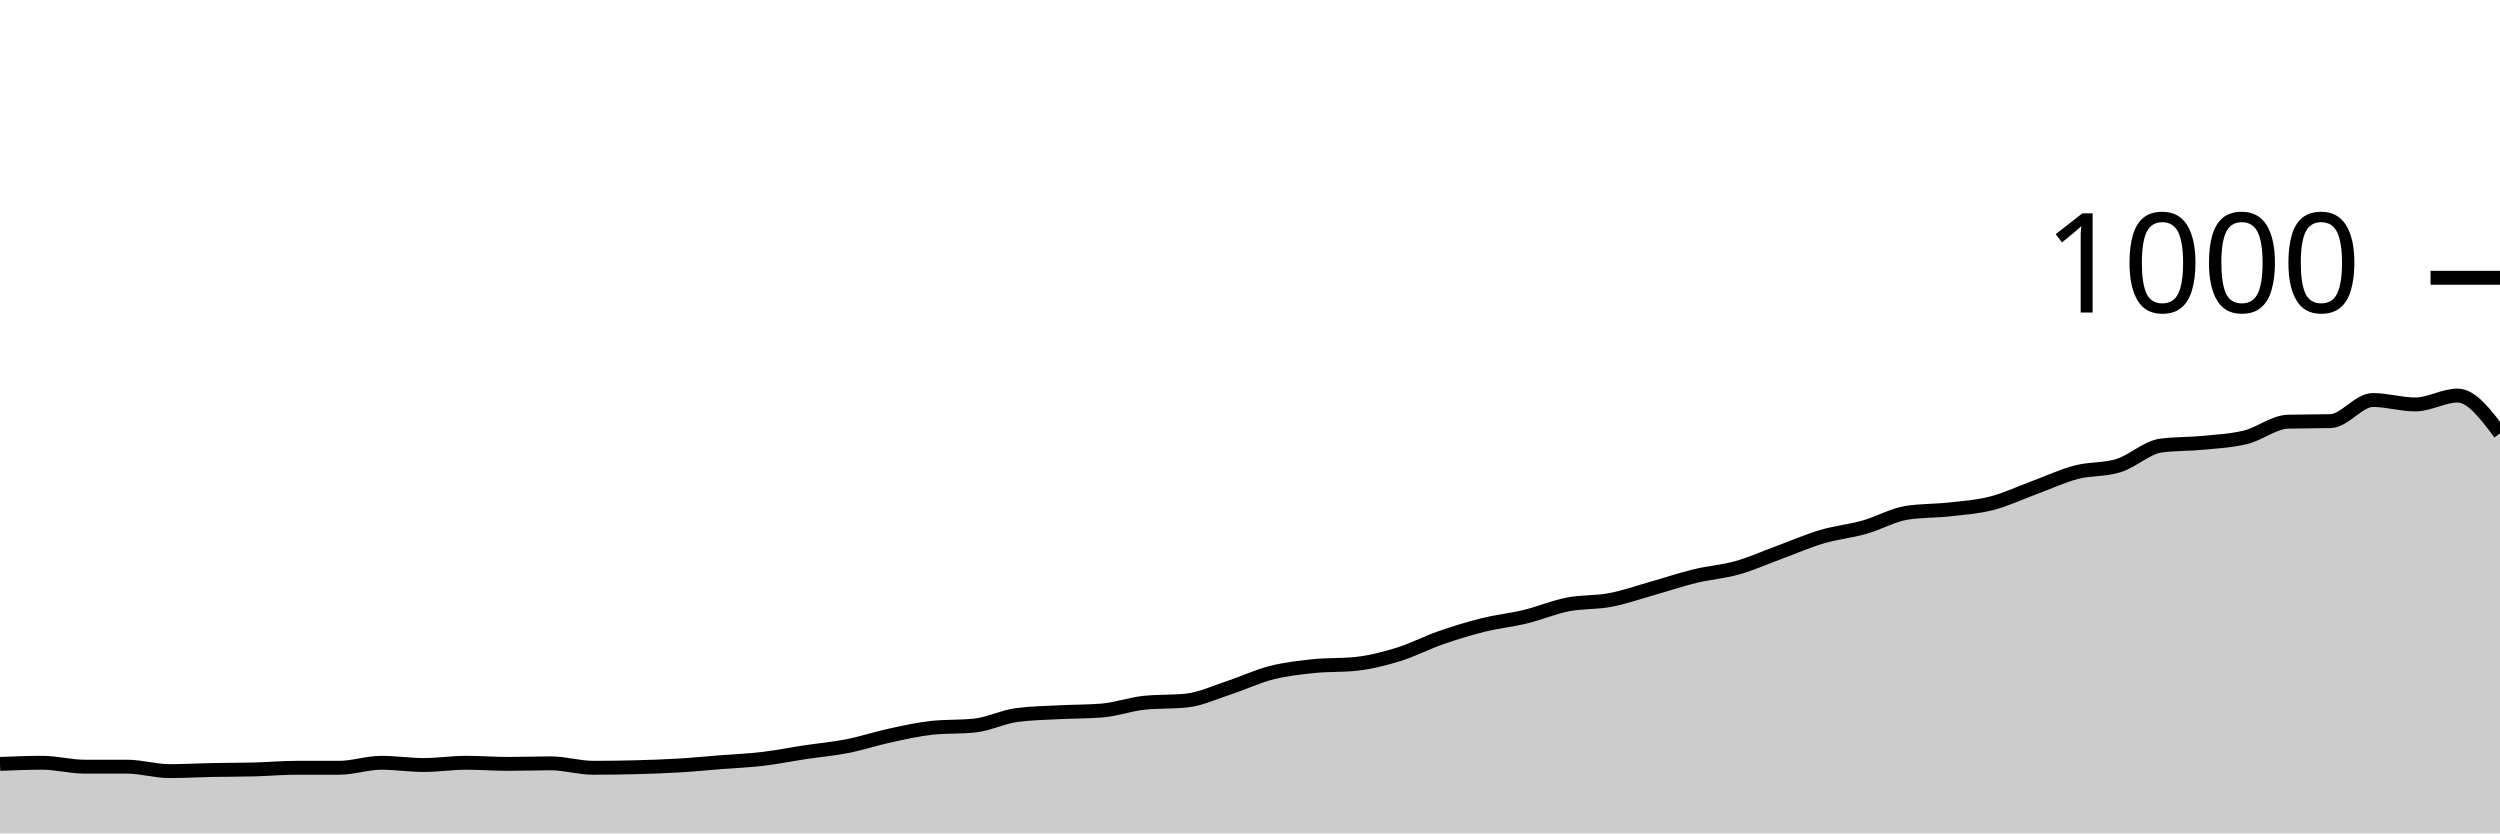
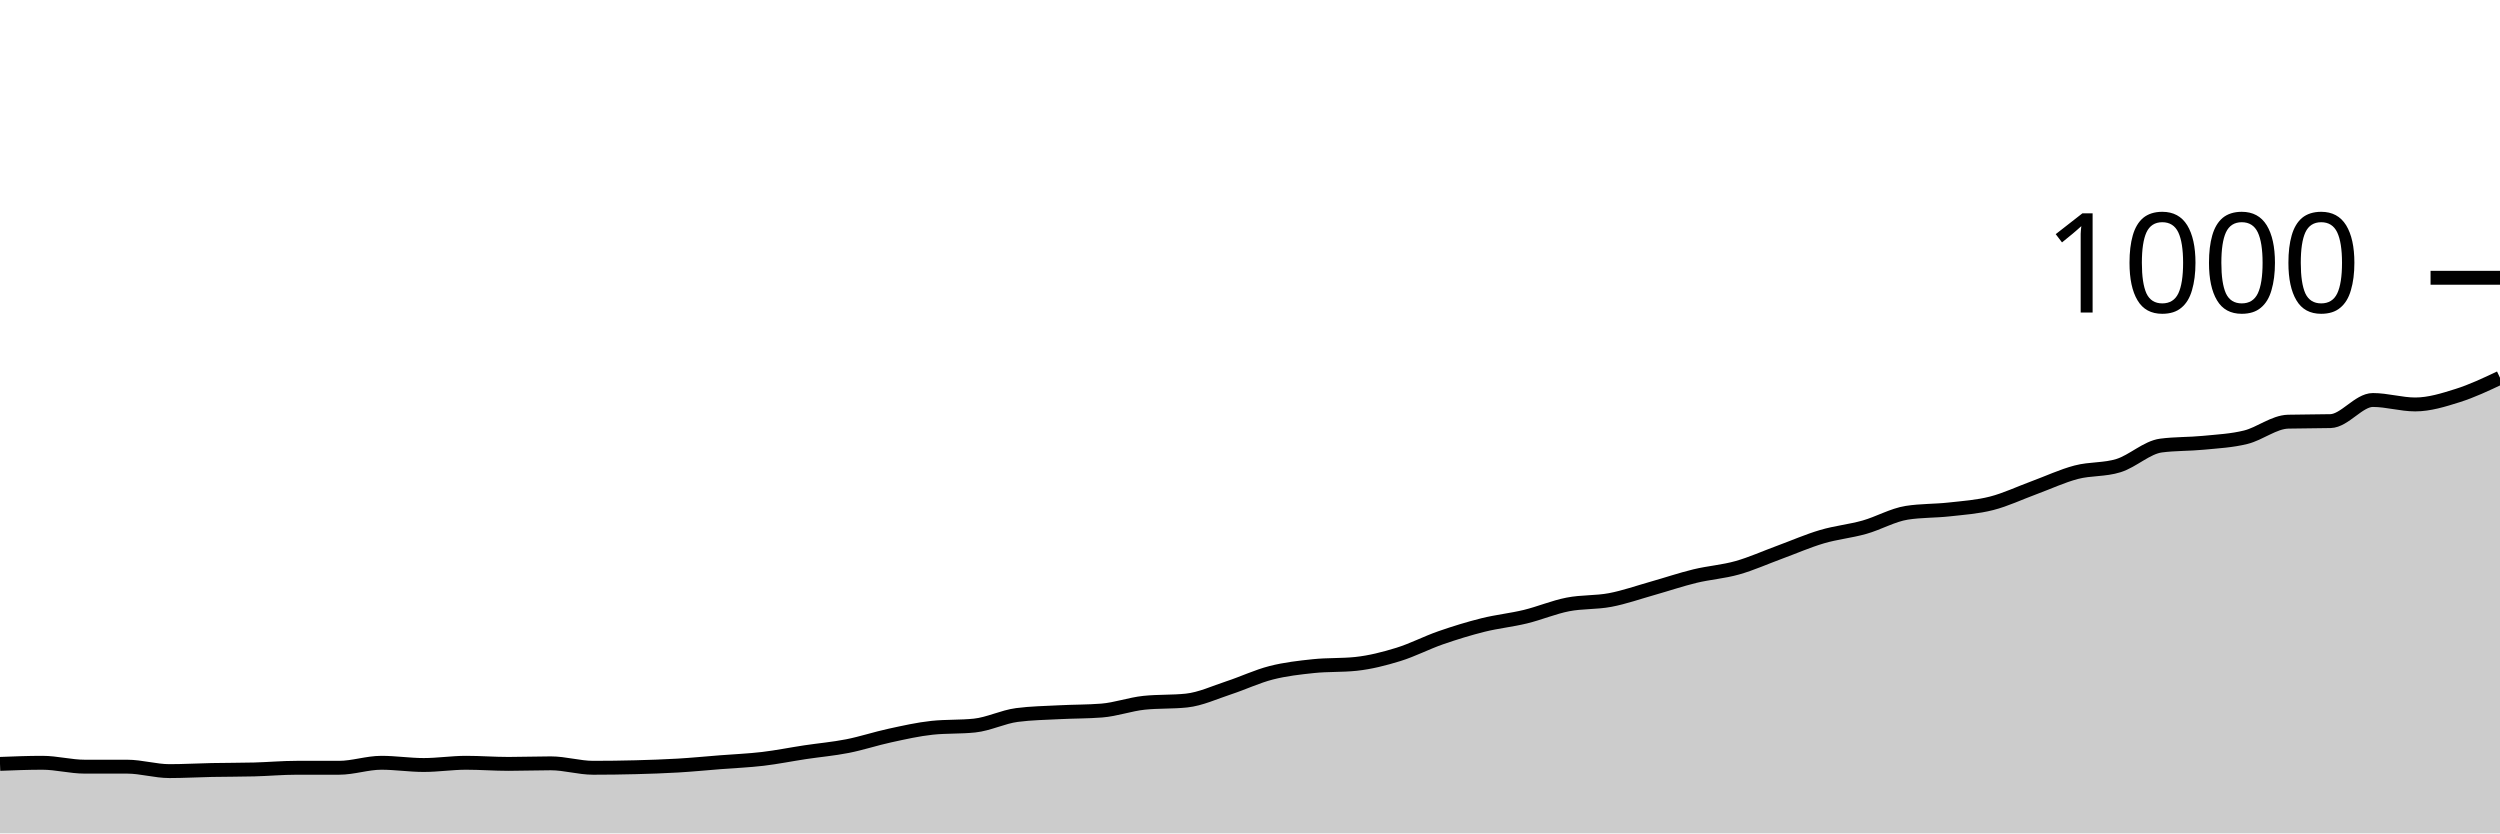
<svg xmlns="http://www.w3.org/2000/svg" viewBox="0 0 180 60">
  <g transform="translate(0,20)">
-     <path class="area" fill="rgba(0, 0, 0, 0.2)" d="M0,35C1.017,34.96,2.034,34.92,3.051,34.92C4.068,34.92,5.085,35.2,6.102,35.2C7.119,35.2,8.136,35.2,9.153,35.2C10.169,35.2,11.186,35.52,12.203,35.52C13.22,35.52,14.237,35.46,15.254,35.44C16.271,35.42,17.288,35.427,18.305,35.4C19.322,35.373,20.339,35.28,21.356,35.28C22.373,35.28,23.39,35.28,24.407,35.28C25.424,35.28,26.441,34.92,27.458,34.92C28.475,34.92,29.492,35.08,30.508,35.08C31.525,35.08,32.542,34.92,33.559,34.92C34.576,34.92,35.593,35,36.61,35C37.627,35,38.644,34.96,39.661,34.96C40.678,34.96,41.695,35.28,42.712,35.28C43.729,35.28,44.746,35.267,45.763,35.24C46.78,35.213,47.797,35.18,48.814,35.12C49.831,35.06,50.847,34.96,51.864,34.88C52.881,34.8,53.898,34.76,54.915,34.64C55.932,34.52,56.949,34.313,57.966,34.16C58.983,34.007,60,33.92,61.017,33.72C62.034,33.52,63.051,33.18,64.068,32.96C65.085,32.74,66.102,32.507,67.119,32.4C68.136,32.293,69.153,32.347,70.169,32.24C71.186,32.133,72.203,31.613,73.22,31.48C74.237,31.347,75.254,31.333,76.271,31.28C77.288,31.227,78.305,31.24,79.322,31.16C80.339,31.08,81.356,30.707,82.373,30.6C83.39,30.493,84.407,30.547,85.424,30.44C86.441,30.333,87.458,29.853,88.475,29.52C89.492,29.187,90.508,28.7,91.525,28.44C92.542,28.18,93.559,28.067,94.576,27.96C95.593,27.853,96.61,27.907,97.627,27.8C98.644,27.693,99.661,27.433,100.678,27.12C101.695,26.807,102.712,26.273,103.729,25.92C104.746,25.567,105.763,25.253,106.78,25C107.797,24.747,108.814,24.647,109.831,24.4C110.847,24.153,111.864,23.72,112.881,23.52C113.898,23.32,114.915,23.393,115.932,23.2C116.949,23.007,117.966,22.647,118.983,22.36C120,22.073,121.017,21.727,122.034,21.48C123.051,21.233,124.068,21.167,125.085,20.88C126.102,20.593,127.119,20.133,128.136,19.76C129.153,19.387,130.169,18.94,131.186,18.64C132.203,18.34,133.22,18.247,134.237,17.96C135.254,17.673,136.271,17.08,137.288,16.92C138.305,16.76,139.322,16.793,140.339,16.68C141.356,16.567,142.373,16.5,143.39,16.24C144.407,15.98,145.424,15.493,146.441,15.12C147.458,14.747,148.475,14.267,149.492,14C150.508,13.733,151.525,13.84,152.542,13.52C153.559,13.2,154.576,12.213,155.593,12.08C156.61,11.947,157.627,11.98,158.644,11.88C159.661,11.78,160.678,11.733,161.695,11.48C162.712,11.227,163.729,10.387,164.746,10.36C165.763,10.333,166.78,10.347,167.797,10.32C168.814,10.293,169.831,8.8,170.847,8.8C171.864,8.8,172.881,9.12,173.898,9.12C174.915,9.12,175.932,8.48,176.949,8.48C177.966,8.48,178.983,9.84,180,11.2L180,40C178.983,40,177.966,40,176.949,40C175.932,40,174.915,40,173.898,40C172.881,40,171.864,40,170.847,40C169.831,40,168.814,40,167.797,40C166.78,40,165.763,40,164.746,40C163.729,40,162.712,40,161.695,40C160.678,40,159.661,40,158.644,40C157.627,40,156.61,40,155.593,40C154.576,40,153.559,40,152.542,40C151.525,40,150.508,40,149.492,40C148.475,40,147.458,40,146.441,40C145.424,40,144.407,40,143.39,40C142.373,40,141.356,40,140.339,40C139.322,40,138.305,40,137.288,40C136.271,40,135.254,40,134.237,40C133.22,40,132.203,40,131.186,40C130.169,40,129.153,40,128.136,40C127.119,40,126.102,40,125.085,40C124.068,40,123.051,40,122.034,40C121.017,40,120,40,118.983,40C117.966,40,116.949,40,115.932,40C114.915,40,113.898,40,112.881,40C111.864,40,110.847,40,109.831,40C108.814,40,107.797,40,106.78,40C105.763,40,104.746,40,103.729,40C102.712,40,101.695,40,100.678,40C99.661,40,98.644,40,97.627,40C96.61,40,95.593,40,94.576,40C93.559,40,92.542,40,91.525,40C90.508,40,89.492,40,88.475,40C87.458,40,86.441,40,85.424,40C84.407,40,83.39,40,82.373,40C81.356,40,80.339,40,79.322,40C78.305,40,77.288,40,76.271,40C75.254,40,74.237,40,73.22,40C72.203,40,71.186,40,70.169,40C69.153,40,68.136,40,67.119,40C66.102,40,65.085,40,64.068,40C63.051,40,62.034,40,61.017,40C60,40,58.983,40,57.966,40C56.949,40,55.932,40,54.915,40C53.898,40,52.881,40,51.864,40C50.847,40,49.831,40,48.814,40C47.797,40,46.78,40,45.763,40C44.746,40,43.729,40,42.712,40C41.695,40,40.678,40,39.661,40C38.644,40,37.627,40,36.61,40C35.593,40,34.576,40,33.559,40C32.542,40,31.525,40,30.508,40C29.492,40,28.475,40,27.458,40C26.441,40,25.424,40,24.407,40C23.39,40,22.373,40,21.356,40C20.339,40,19.322,40,18.305,40C17.288,40,16.271,40,15.254,40C14.237,40,13.22,40,12.203,40C11.186,40,10.169,40,9.153,40C8.136,40,7.119,40,6.102,40C5.085,40,4.068,40,3.051,40C2.034,40,1.017,40,0,40Z" />
-     <path class="line" stroke="black" fill="none" d="M0,35C1.017,34.96,2.034,34.92,3.051,34.92C4.068,34.92,5.085,35.2,6.102,35.2C7.119,35.2,8.136,35.2,9.153,35.2C10.169,35.2,11.186,35.52,12.203,35.52C13.22,35.52,14.237,35.46,15.254,35.44C16.271,35.42,17.288,35.427,18.305,35.4C19.322,35.373,20.339,35.28,21.356,35.28C22.373,35.28,23.39,35.28,24.407,35.28C25.424,35.28,26.441,34.92,27.458,34.92C28.475,34.92,29.492,35.08,30.508,35.08C31.525,35.08,32.542,34.92,33.559,34.92C34.576,34.92,35.593,35,36.61,35C37.627,35,38.644,34.96,39.661,34.96C40.678,34.96,41.695,35.28,42.712,35.28C43.729,35.28,44.746,35.267,45.763,35.24C46.78,35.213,47.797,35.18,48.814,35.12C49.831,35.06,50.847,34.96,51.864,34.88C52.881,34.8,53.898,34.76,54.915,34.64C55.932,34.52,56.949,34.313,57.966,34.16C58.983,34.007,60,33.92,61.017,33.72C62.034,33.52,63.051,33.18,64.068,32.96C65.085,32.74,66.102,32.507,67.119,32.4C68.136,32.293,69.153,32.347,70.169,32.24C71.186,32.133,72.203,31.613,73.22,31.48C74.237,31.347,75.254,31.333,76.271,31.28C77.288,31.227,78.305,31.24,79.322,31.16C80.339,31.08,81.356,30.707,82.373,30.6C83.39,30.493,84.407,30.547,85.424,30.44C86.441,30.333,87.458,29.853,88.475,29.52C89.492,29.187,90.508,28.7,91.525,28.44C92.542,28.18,93.559,28.067,94.576,27.96C95.593,27.853,96.61,27.907,97.627,27.8C98.644,27.693,99.661,27.433,100.678,27.12C101.695,26.807,102.712,26.273,103.729,25.92C104.746,25.567,105.763,25.253,106.78,25C107.797,24.747,108.814,24.647,109.831,24.4C110.847,24.153,111.864,23.72,112.881,23.52C113.898,23.32,114.915,23.393,115.932,23.2C116.949,23.007,117.966,22.647,118.983,22.36C120,22.073,121.017,21.727,122.034,21.48C123.051,21.233,124.068,21.167,125.085,20.88C126.102,20.593,127.119,20.133,128.136,19.76C129.153,19.387,130.169,18.94,131.186,18.64C132.203,18.34,133.22,18.247,134.237,17.96C135.254,17.673,136.271,17.08,137.288,16.92C138.305,16.76,139.322,16.793,140.339,16.68C141.356,16.567,142.373,16.5,143.39,16.24C144.407,15.98,145.424,15.493,146.441,15.12C147.458,14.747,148.475,14.267,149.492,14C150.508,13.733,151.525,13.84,152.542,13.52C153.559,13.2,154.576,12.213,155.593,12.08C156.61,11.947,157.627,11.98,158.644,11.88C159.661,11.78,160.678,11.733,161.695,11.48C162.712,11.227,163.729,10.387,164.746,10.36C165.763,10.333,166.78,10.347,167.797,10.32C168.814,10.293,169.831,8.8,170.847,8.8C171.864,8.8,172.881,9.12,173.898,9.12C174.915,9.12,175.932,8.48,176.949,8.48C177.966,8.48,178.983,9.84,180,11.2" />
+     <path class="area" fill="rgba(0, 0, 0, 0.2)" d="M0,35C1.017,34.96,2.034,34.92,3.051,34.92C4.068,34.92,5.085,35.2,6.102,35.2C7.119,35.2,8.136,35.2,9.153,35.2C10.169,35.2,11.186,35.52,12.203,35.52C13.22,35.52,14.237,35.46,15.254,35.44C16.271,35.42,17.288,35.427,18.305,35.4C19.322,35.373,20.339,35.28,21.356,35.28C22.373,35.28,23.39,35.28,24.407,35.28C25.424,35.28,26.441,34.92,27.458,34.92C28.475,34.92,29.492,35.08,30.508,35.08C31.525,35.08,32.542,34.92,33.559,34.92C34.576,34.92,35.593,35,36.61,35C37.627,35,38.644,34.96,39.661,34.96C40.678,34.96,41.695,35.28,42.712,35.28C43.729,35.28,44.746,35.267,45.763,35.24C46.78,35.213,47.797,35.18,48.814,35.12C49.831,35.06,50.847,34.96,51.864,34.88C52.881,34.8,53.898,34.76,54.915,34.64C55.932,34.52,56.949,34.313,57.966,34.16C58.983,34.007,60,33.92,61.017,33.72C62.034,33.52,63.051,33.18,64.068,32.96C65.085,32.74,66.102,32.507,67.119,32.4C68.136,32.293,69.153,32.347,70.169,32.24C71.186,32.133,72.203,31.613,73.22,31.48C74.237,31.347,75.254,31.333,76.271,31.28C77.288,31.227,78.305,31.24,79.322,31.16C80.339,31.08,81.356,30.707,82.373,30.6C83.39,30.493,84.407,30.547,85.424,30.44C86.441,30.333,87.458,29.853,88.475,29.52C89.492,29.187,90.508,28.7,91.525,28.44C92.542,28.18,93.559,28.067,94.576,27.96C95.593,27.853,96.61,27.907,97.627,27.8C98.644,27.693,99.661,27.433,100.678,27.12C101.695,26.807,102.712,26.273,103.729,25.92C104.746,25.567,105.763,25.253,106.78,25C107.797,24.747,108.814,24.647,109.831,24.4C110.847,24.153,111.864,23.72,112.881,23.52C113.898,23.32,114.915,23.393,115.932,23.2C116.949,23.007,117.966,22.647,118.983,22.36C120,22.073,121.017,21.727,122.034,21.48C123.051,21.233,124.068,21.167,125.085,20.88C126.102,20.593,127.119,20.133,128.136,19.76C129.153,19.387,130.169,18.94,131.186,18.64C132.203,18.34,133.22,18.247,134.237,17.96C135.254,17.673,136.271,17.08,137.288,16.92C138.305,16.76,139.322,16.793,140.339,16.68C141.356,16.567,142.373,16.5,143.39,16.24C144.407,15.98,145.424,15.493,146.441,15.12C147.458,14.747,148.475,14.267,149.492,14C150.508,13.733,151.525,13.84,152.542,13.52C153.559,13.2,154.576,12.213,155.593,12.08C156.61,11.947,157.627,11.98,158.644,11.88C159.661,11.78,160.678,11.733,161.695,11.48C162.712,11.227,163.729,10.387,164.746,10.36C165.763,10.333,166.78,10.347,167.797,10.32C168.814,10.293,169.831,8.8,170.847,8.8C171.864,8.8,172.881,9.12,173.898,9.12C174.915,9.12,175.932,8.8,176.949,8.48C177.966,8.16,178.983,7.68,180,7.2L180,40C178.983,40,177.966,40,176.949,40C175.932,40,174.915,40,173.898,40C172.881,40,171.864,40,170.847,40C169.831,40,168.814,40,167.797,40C166.78,40,165.763,40,164.746,40C163.729,40,162.712,40,161.695,40C160.678,40,159.661,40,158.644,40C157.627,40,156.61,40,155.593,40C154.576,40,153.559,40,152.542,40C151.525,40,150.508,40,149.492,40C148.475,40,147.458,40,146.441,40C145.424,40,144.407,40,143.39,40C142.373,40,141.356,40,140.339,40C139.322,40,138.305,40,137.288,40C136.271,40,135.254,40,134.237,40C133.22,40,132.203,40,131.186,40C130.169,40,129.153,40,128.136,40C127.119,40,126.102,40,125.085,40C124.068,40,123.051,40,122.034,40C121.017,40,120,40,118.983,40C117.966,40,116.949,40,115.932,40C114.915,40,113.898,40,112.881,40C111.864,40,110.847,40,109.831,40C108.814,40,107.797,40,106.78,40C105.763,40,104.746,40,103.729,40C102.712,40,101.695,40,100.678,40C99.661,40,98.644,40,97.627,40C96.61,40,95.593,40,94.576,40C93.559,40,92.542,40,91.525,40C90.508,40,89.492,40,88.475,40C87.458,40,86.441,40,85.424,40C84.407,40,83.39,40,82.373,40C81.356,40,80.339,40,79.322,40C78.305,40,77.288,40,76.271,40C75.254,40,74.237,40,73.22,40C72.203,40,71.186,40,70.169,40C69.153,40,68.136,40,67.119,40C66.102,40,65.085,40,64.068,40C63.051,40,62.034,40,61.017,40C60,40,58.983,40,57.966,40C56.949,40,55.932,40,54.915,40C53.898,40,52.881,40,51.864,40C50.847,40,49.831,40,48.814,40C47.797,40,46.78,40,45.763,40C44.746,40,43.729,40,42.712,40C41.695,40,40.678,40,39.661,40C38.644,40,37.627,40,36.61,40C35.593,40,34.576,40,33.559,40C32.542,40,31.525,40,30.508,40C29.492,40,28.475,40,27.458,40C26.441,40,25.424,40,24.407,40C23.39,40,22.373,40,21.356,40C20.339,40,19.322,40,18.305,40C17.288,40,16.271,40,15.254,40C14.237,40,13.22,40,12.203,40C11.186,40,10.169,40,9.153,40C8.136,40,7.119,40,6.102,40C5.085,40,4.068,40,3.051,40C2.034,40,1.017,40,0,40Z" />
+     <path class="line" stroke="black" fill="none" d="M0,35C1.017,34.96,2.034,34.92,3.051,34.92C4.068,34.92,5.085,35.2,6.102,35.2C7.119,35.2,8.136,35.2,9.153,35.2C10.169,35.2,11.186,35.52,12.203,35.52C13.22,35.52,14.237,35.46,15.254,35.44C16.271,35.42,17.288,35.427,18.305,35.4C19.322,35.373,20.339,35.28,21.356,35.28C22.373,35.28,23.39,35.28,24.407,35.28C25.424,35.28,26.441,34.92,27.458,34.92C28.475,34.92,29.492,35.08,30.508,35.08C31.525,35.08,32.542,34.92,33.559,34.92C34.576,34.92,35.593,35,36.61,35C37.627,35,38.644,34.96,39.661,34.96C40.678,34.96,41.695,35.28,42.712,35.28C43.729,35.28,44.746,35.267,45.763,35.24C46.78,35.213,47.797,35.18,48.814,35.12C49.831,35.06,50.847,34.96,51.864,34.88C52.881,34.8,53.898,34.76,54.915,34.64C55.932,34.52,56.949,34.313,57.966,34.16C58.983,34.007,60,33.92,61.017,33.72C62.034,33.52,63.051,33.18,64.068,32.96C65.085,32.74,66.102,32.507,67.119,32.4C68.136,32.293,69.153,32.347,70.169,32.24C71.186,32.133,72.203,31.613,73.22,31.48C74.237,31.347,75.254,31.333,76.271,31.28C77.288,31.227,78.305,31.24,79.322,31.16C80.339,31.08,81.356,30.707,82.373,30.6C83.39,30.493,84.407,30.547,85.424,30.44C86.441,30.333,87.458,29.853,88.475,29.52C89.492,29.187,90.508,28.7,91.525,28.44C92.542,28.18,93.559,28.067,94.576,27.96C95.593,27.853,96.61,27.907,97.627,27.8C98.644,27.693,99.661,27.433,100.678,27.12C101.695,26.807,102.712,26.273,103.729,25.92C104.746,25.567,105.763,25.253,106.78,25C107.797,24.747,108.814,24.647,109.831,24.4C110.847,24.153,111.864,23.72,112.881,23.52C113.898,23.32,114.915,23.393,115.932,23.2C116.949,23.007,117.966,22.647,118.983,22.36C120,22.073,121.017,21.727,122.034,21.48C123.051,21.233,124.068,21.167,125.085,20.88C126.102,20.593,127.119,20.133,128.136,19.76C129.153,19.387,130.169,18.94,131.186,18.64C132.203,18.34,133.22,18.247,134.237,17.96C135.254,17.673,136.271,17.08,137.288,16.92C138.305,16.76,139.322,16.793,140.339,16.68C141.356,16.567,142.373,16.5,143.39,16.24C144.407,15.98,145.424,15.493,146.441,15.12C147.458,14.747,148.475,14.267,149.492,14C150.508,13.733,151.525,13.84,152.542,13.52C153.559,13.2,154.576,12.213,155.593,12.08C156.61,11.947,157.627,11.98,158.644,11.88C159.661,11.78,160.678,11.733,161.695,11.48C162.712,11.227,163.729,10.387,164.746,10.36C165.763,10.333,166.78,10.347,167.797,10.32C168.814,10.293,169.831,8.8,170.847,8.8C171.864,8.8,172.881,9.12,173.898,9.12C174.915,9.12,175.932,8.8,176.949,8.48C177.966,8.16,178.983,7.68,180,7.2" />
    <path class="axis-ceiling" stroke-width="1" stroke="black" fill="none" d="M175,0L180,0" />
    <text class="axis-ceiling-label" font-family="sans-serif" text-anchor="end" font-size="10px" x="170" y="2.5">1000</text>
  </g>
</svg>
